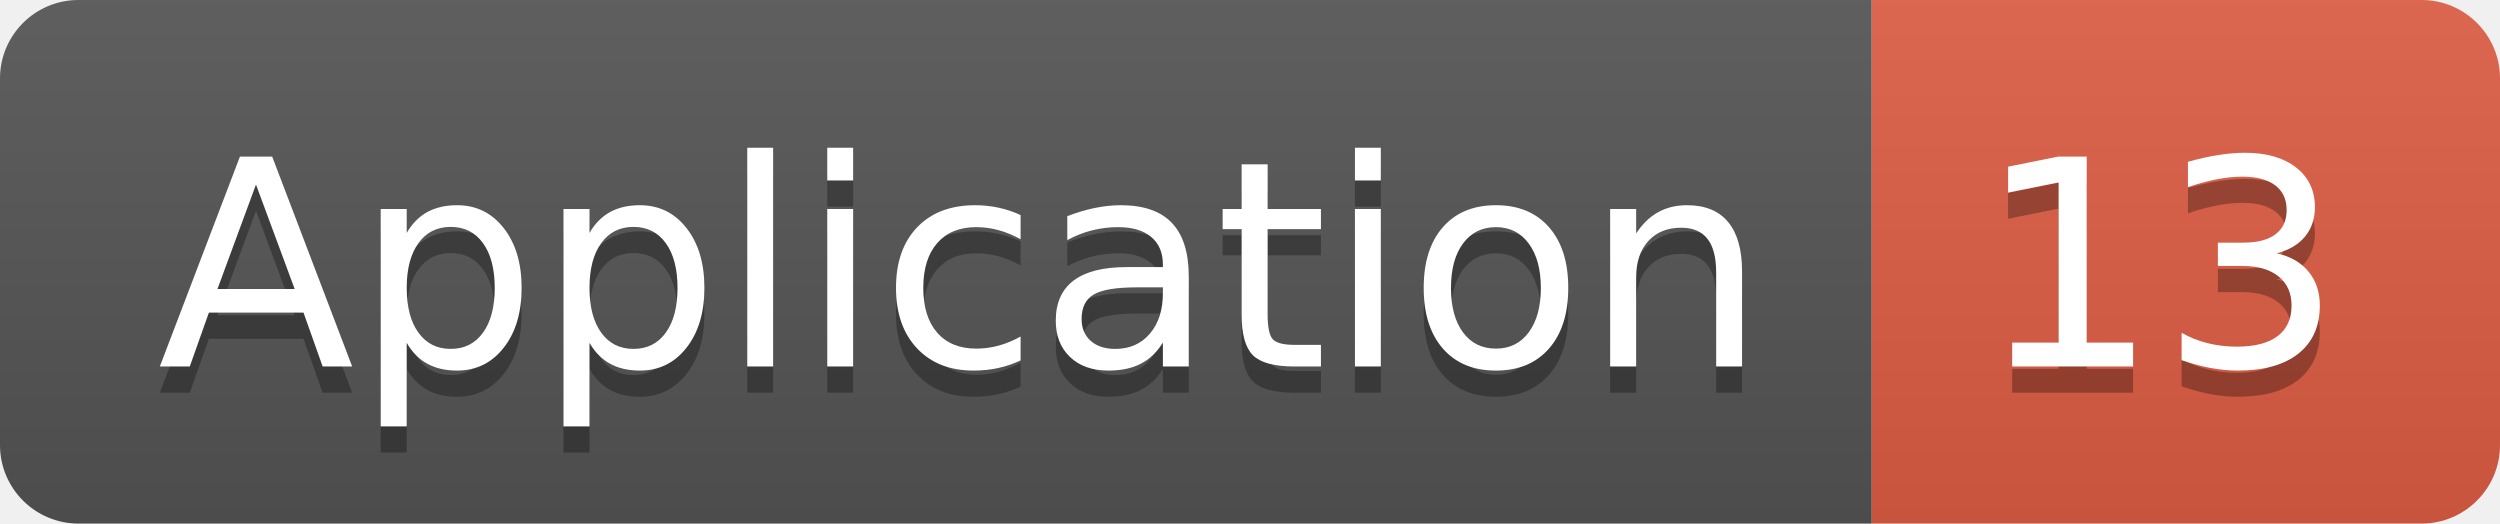
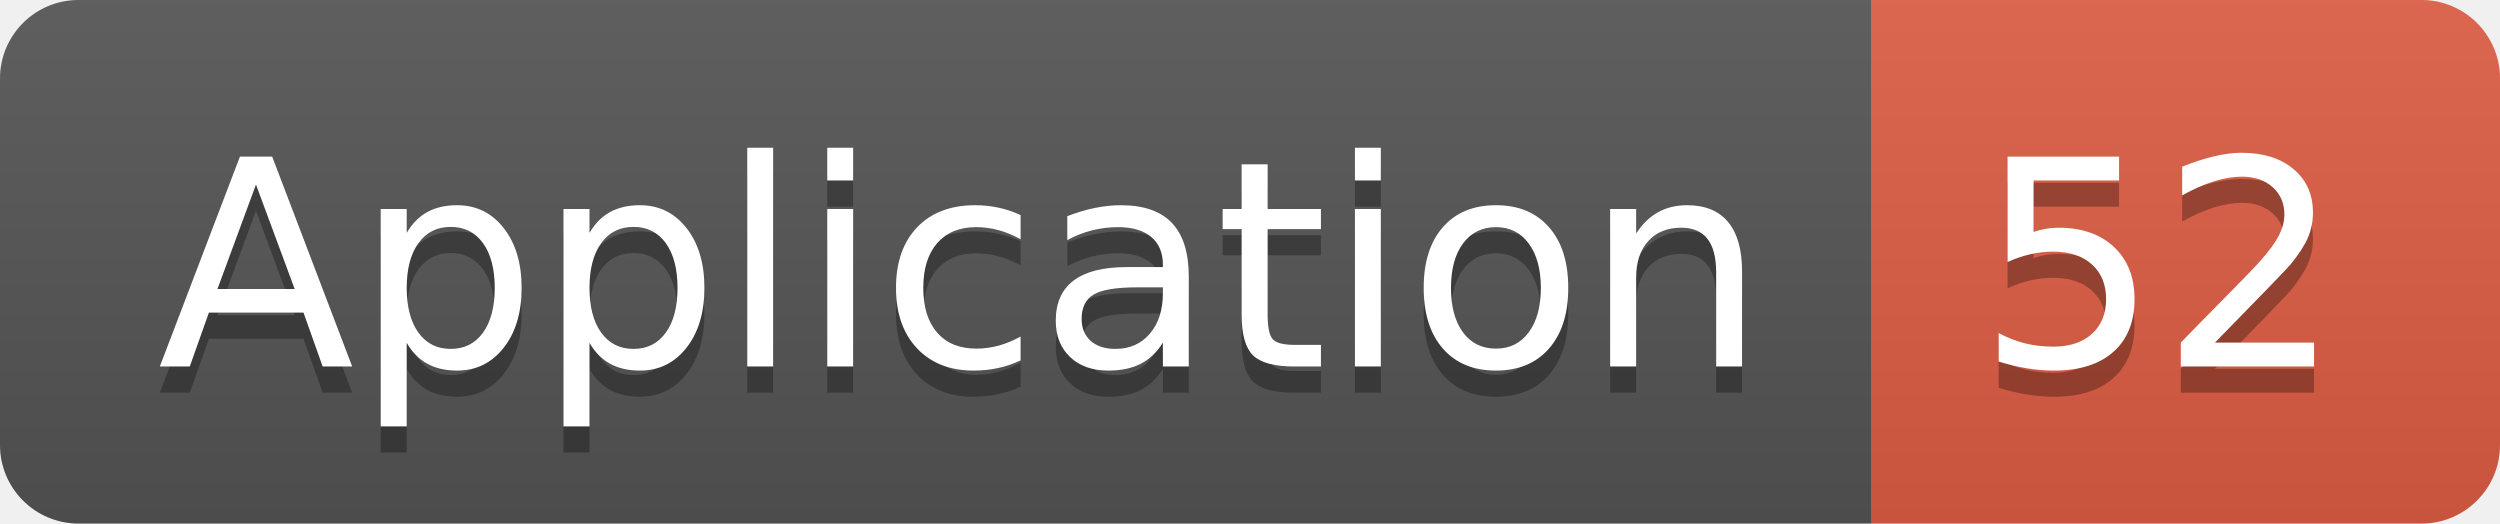
<svg xmlns="http://www.w3.org/2000/svg" width="95.5" height="20">
  <linearGradient id="smooth" x2="0" y2="100%">
    <stop offset="0" stop-color="#bbb" stop-opacity=".1" />
    <stop offset="1" stop-opacity=".1" />
  </linearGradient>
  <clipPath id="round">
    <rect width="95.5" height="20" rx="3" fill="#fff" />
  </clipPath>
  <g clip-path="url(#round)">
    <rect width="71.5" height="20" fill="#555" />
    <rect x="71.5" width="24.0" height="20" fill="#e05d44" />
    <rect width="95.5" height="20" fill="url(#smooth)" />
  </g>
  <g fill="#fff" text-anchor="middle" font-family="DejaVu Sans,Verdana,Geneva,sans-serif" font-size="110">
    <text x="367.5" y="150" fill="#010101" fill-opacity=".3" transform="scale(0.1)" textLength="615.0" lengthAdjust="spacing">Application</text>
    <text x="367.5" y="140" transform="scale(0.1)" textLength="615.0" lengthAdjust="spacing">Application</text>
-     <text x="825.0" y="150" fill="#010101" fill-opacity=".3" transform="scale(0.1)" textLength="140.0" lengthAdjust="spacing">13</text>
-     <text x="825.0" y="140" transform="scale(0.1)" textLength="140.0" lengthAdjust="spacing">13</text>
+     <text x="825.0" y="150" fill="#010101" fill-opacity=".3" transform="scale(0.1)" textLength="140.0" lengthAdjust="spacing">52</text>
+     <text x="825.0" y="140" transform="scale(0.1)" textLength="140.0" lengthAdjust="spacing">52</text>
  </g>
</svg>
